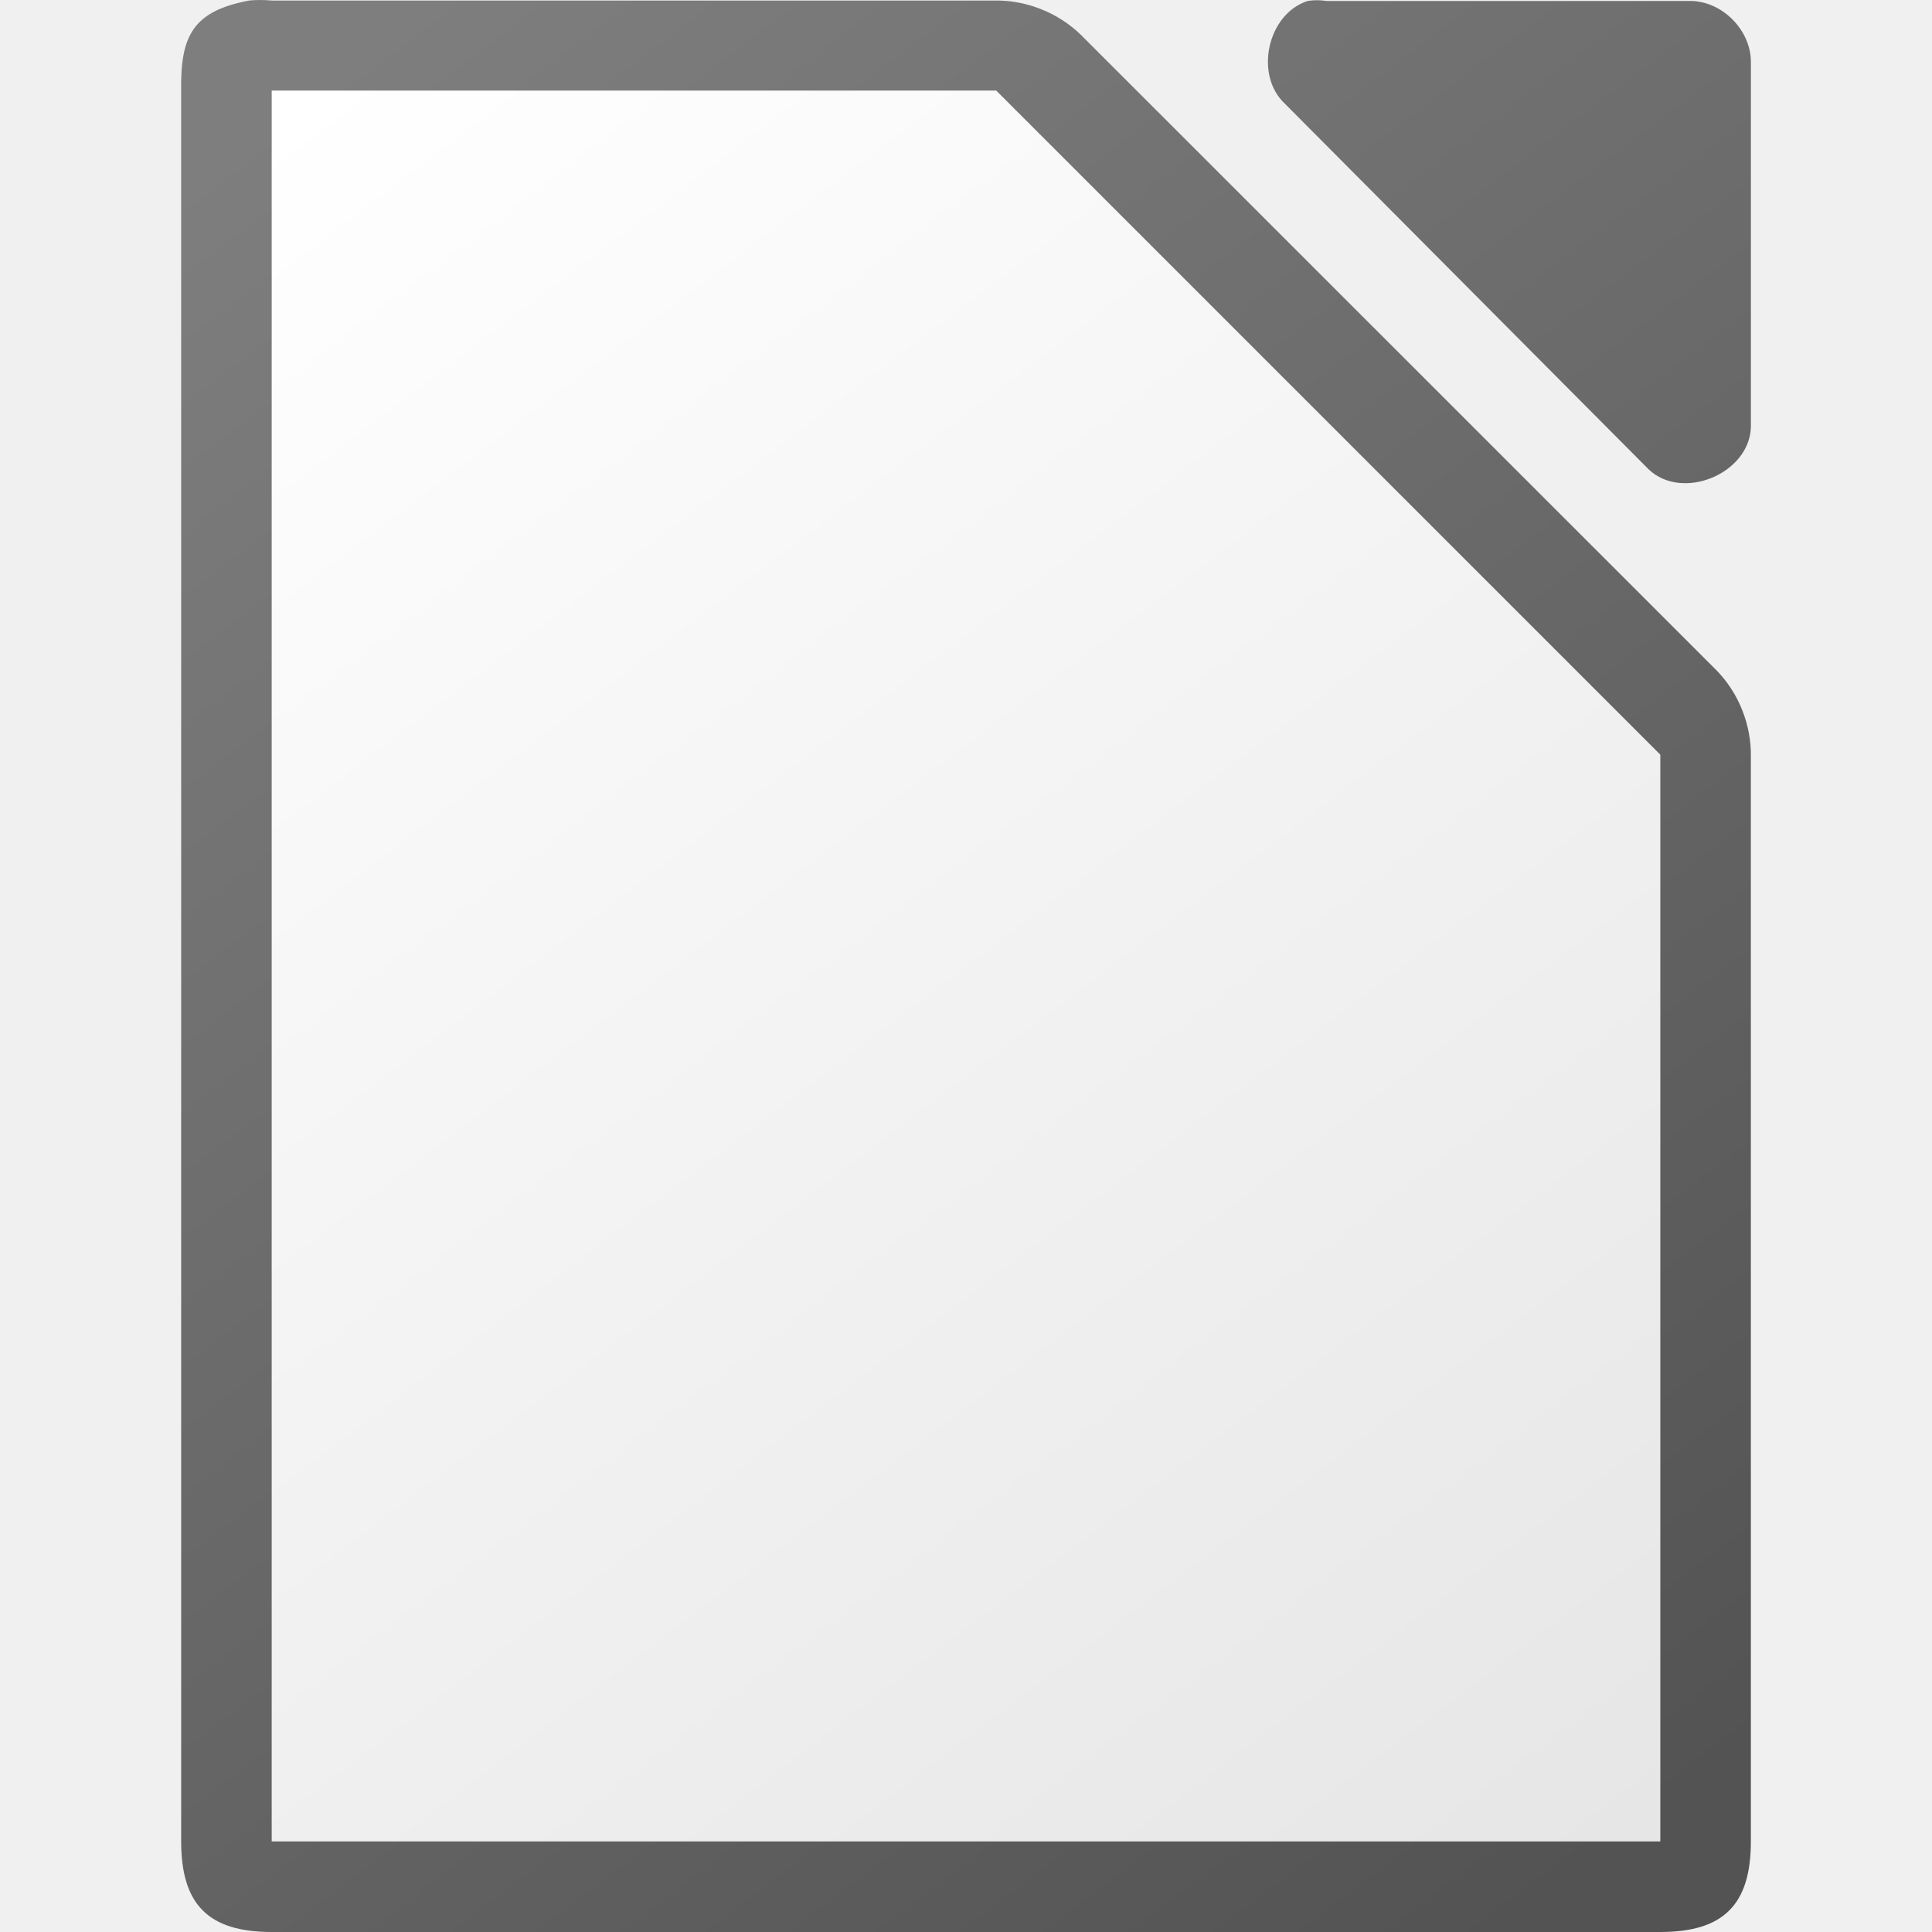
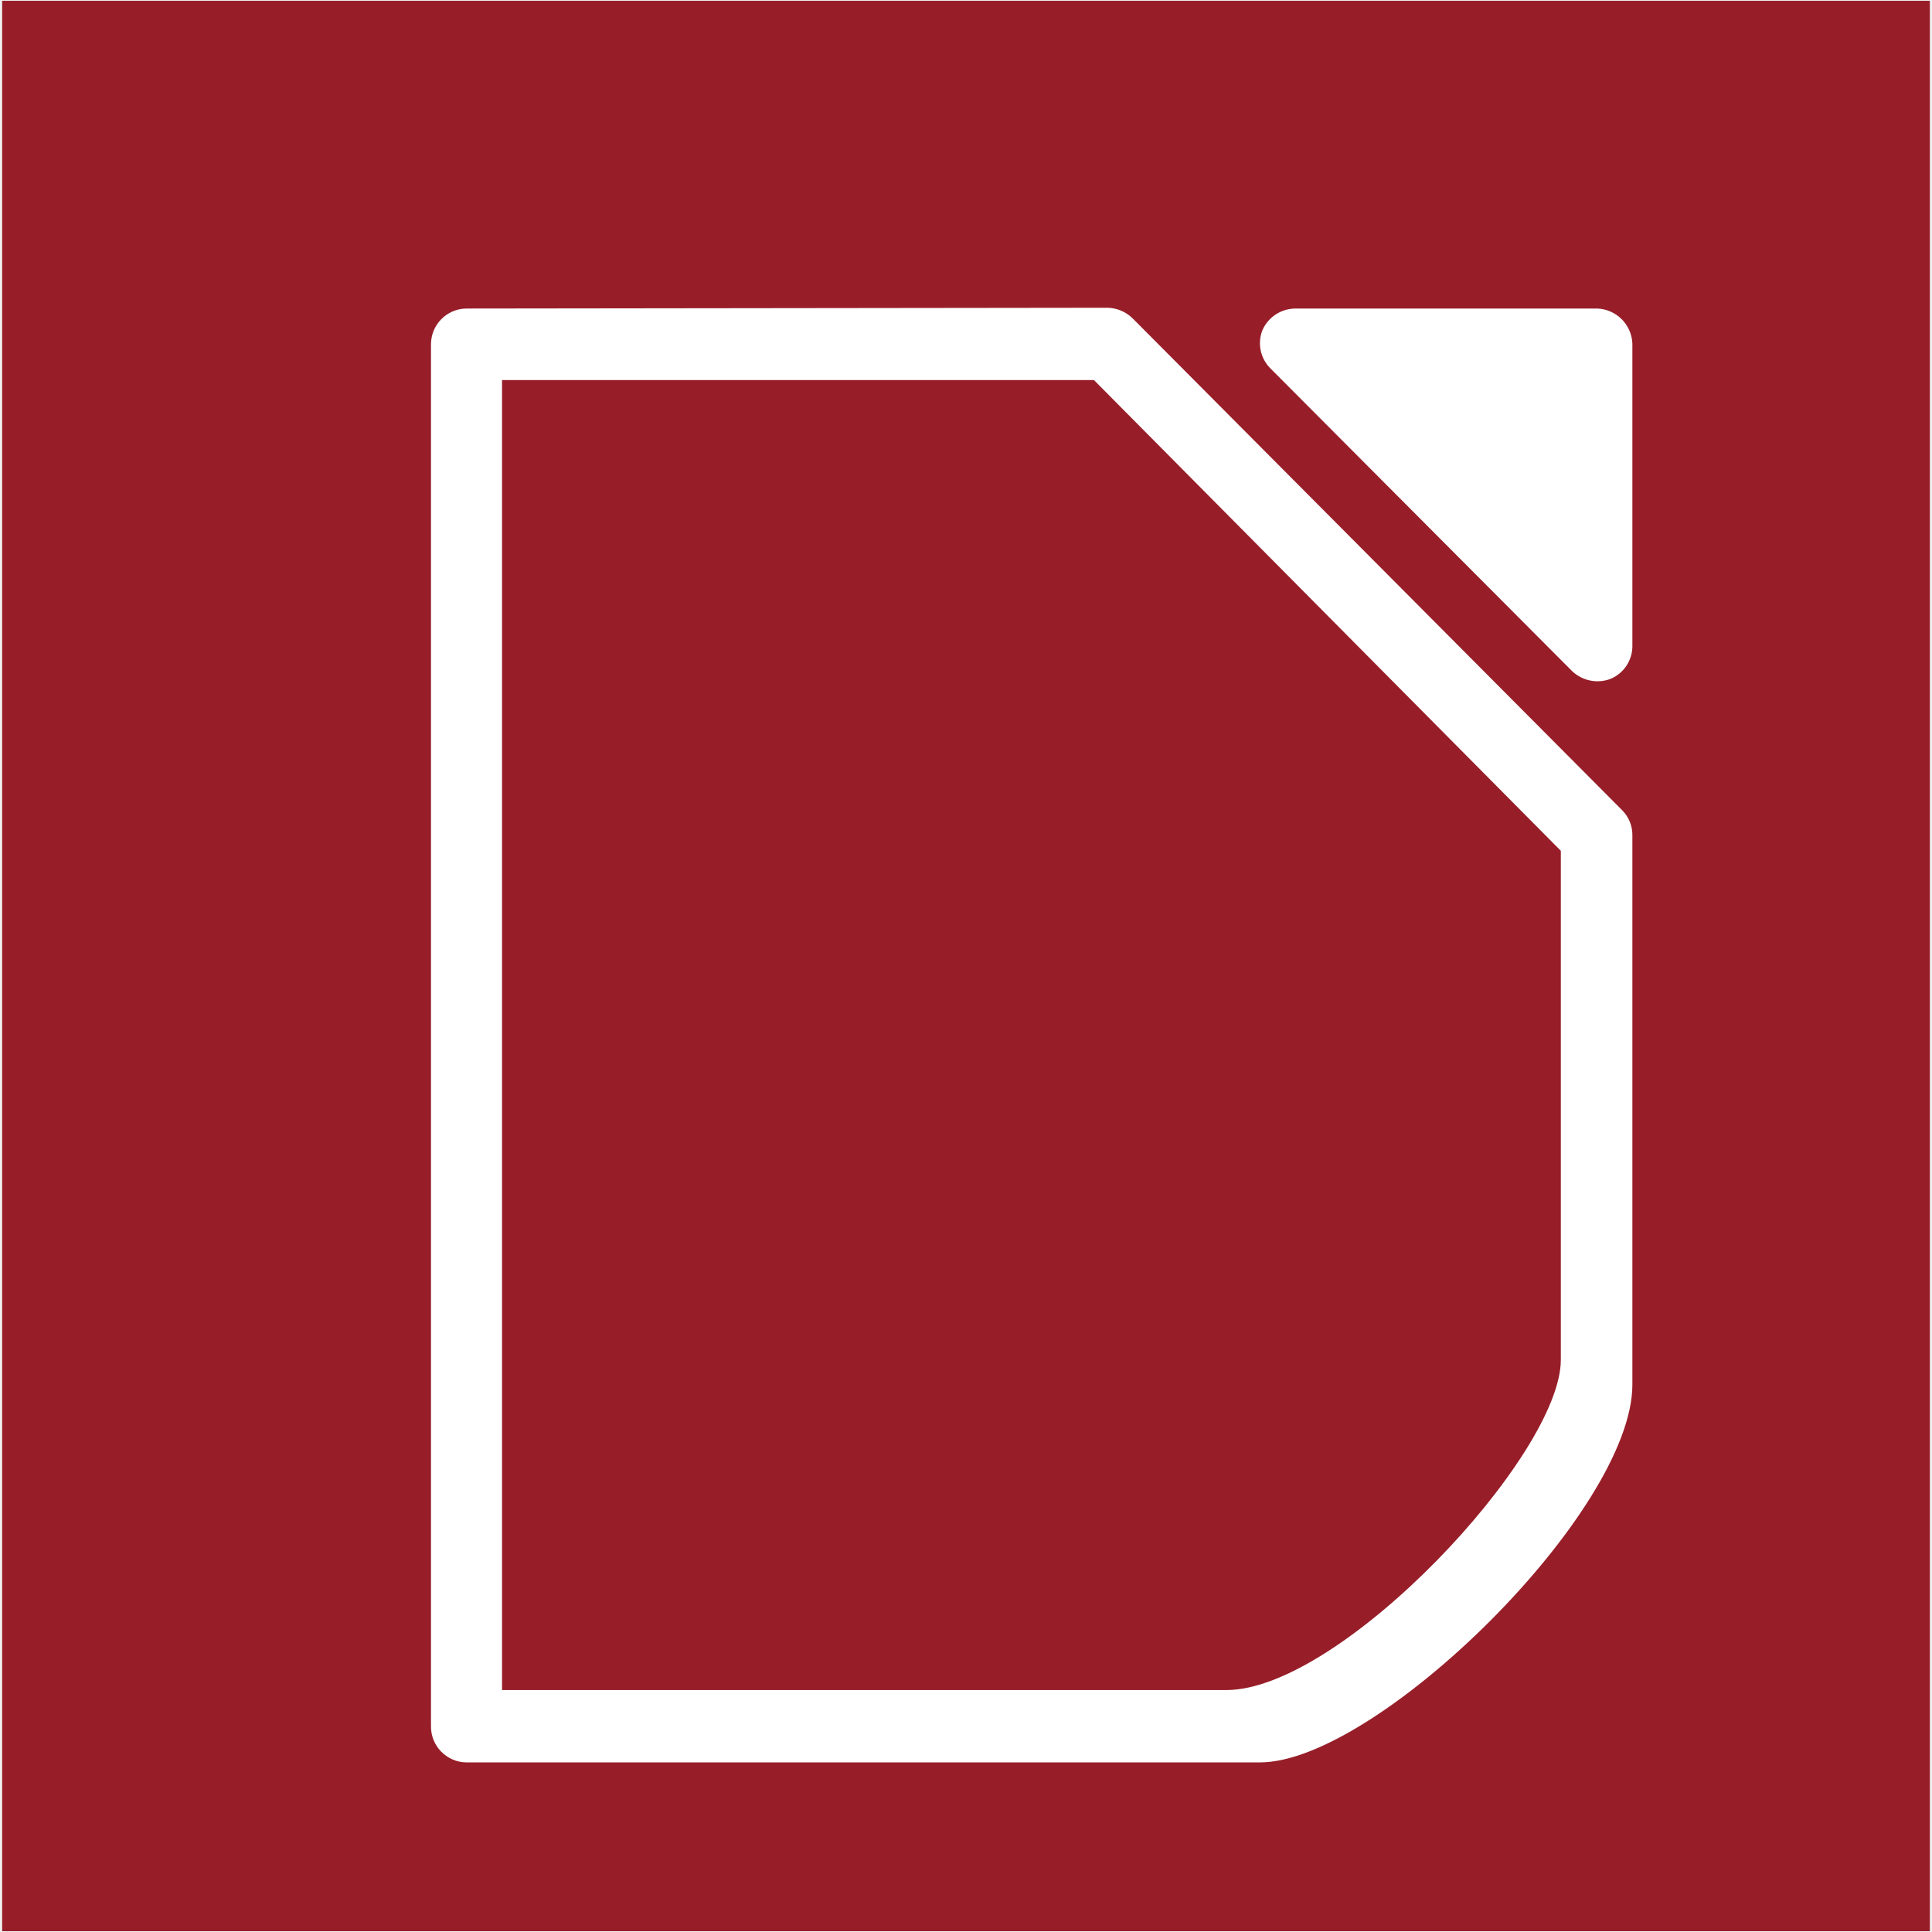
- <svg xmlns="http://www.w3.org/2000/svg" viewBox="0 0 128 128">
-   <linearGradient id="a" gradientUnits="userSpaceOnUse" x1="108.001" x2="20.001" y1="122" y2="6">
-     <stop offset="0" stop-color="#e6e6e6" />
-     <stop offset="1" stop-color="#fff" />
-   </linearGradient>
-   <linearGradient id="b" gradientTransform="matrix(7.99974 0 0 7.99778 -873.9674 -7808.767)" gradientUnits="userSpaceOnUse" x1="122.75" x2="111.75" y1="991.621" y2="977.117">
-     <stop offset="0" stop-color="#535353" />
-     <stop offset="1" stop-color="#7e7e7e" />
-   </linearGradient>
-   <path d="m17.253 0c-.25 0-.501.011-.75.035-3.667.7-4.566 2.266-4.5 5.998v115.969c0 4.188 1.811 5.998 6 5.998h91.998c4.189-0 5.998-1.811 5.998-5.998v-71.818c.048-2.112-.78-4.23-2.25-5.748l-42.16-42.15c-1.518-1.469-3.638-2.299-5.75-2.25h-47.836c-.249-.024-.5-.035-.75-.035zm70.01.014c-.21 0-.419.017-.627.049-2.662.853-3.558 4.905-1.506 6.811l24.096 24.221c2.226 2.122 6.658.306 6.775-2.775v-24.221c-0-2.114-1.913-4.035-4.016-4.035h-24.094c-.208-.032-.419-.049-.629-.049z" fill="url(#b)" />
-   <path d="m18.001 6v116h92v-72l-44-44z" fill="url(#a)" />
+ <svg xmlns="http://www.w3.org/2000/svg" height="128mm" preserveAspectRatio="xMidYMid" viewBox="0 0 12800 12800" width="128mm" version="1.1" id="svg1868" style="fill-rule:evenodd;stroke-width:28.222;stroke-linejoin:round">
+   <defs id="defs1872" />
+   <g data-name="Ebene 4" id="Ebene_4" transform="matrix(99.21559,0,0,99.21559,82.79786,5424.857)">
+     <g id="g6082">
+       <g id="g822" transform="matrix(1.718595,0,0,1.718595,0.6543779,-53.85561)">
+         <rect style="fill:#971e29;stroke-width:28.781" y="-0.447" x="-0.783" width="74.902" height="75.007" id="rect2699" />
+         <path style="fill:#ffffff" id="path6084" d="m 49.49,11.51 a 1.41,1.41 0 0 0 -1.3,0.83 1.38,1.38 0 0 0 0.3,1.49 l 11.72,11.76 a 1.43,1.43 0 0 0 1.5,0.31 1.38,1.38 0 0 0 0.85,-1.25 V 12.87 a 1.42,1.42 0 0 0 -1.37,-1.36 z" />
+         <path style="fill:#ffffff" id="path6088" d="M 17.25,11.51 A 1.39,1.39 0 0 0 15.88,12.9 V 66.59 A 1.39,1.39 0 0 0 17.25,68 h 30.84 c 4.53,0 14.47,-9.74 14.47,-14.68 V 32 a 1.36,1.36 0 0 0 -0.4,-1 l -19,-19.09 a 1.43,1.43 0 0 0 -1,-0.43 z m 1.39,2.78 h 23 l 18.14,18.29 c 0,0 0,18.59 0,19.78 0,3.7 -8.53,12.83 -13,12.83 H 18.64 Z" />
+       </g>
+     </g>
+   </g>
</svg>
